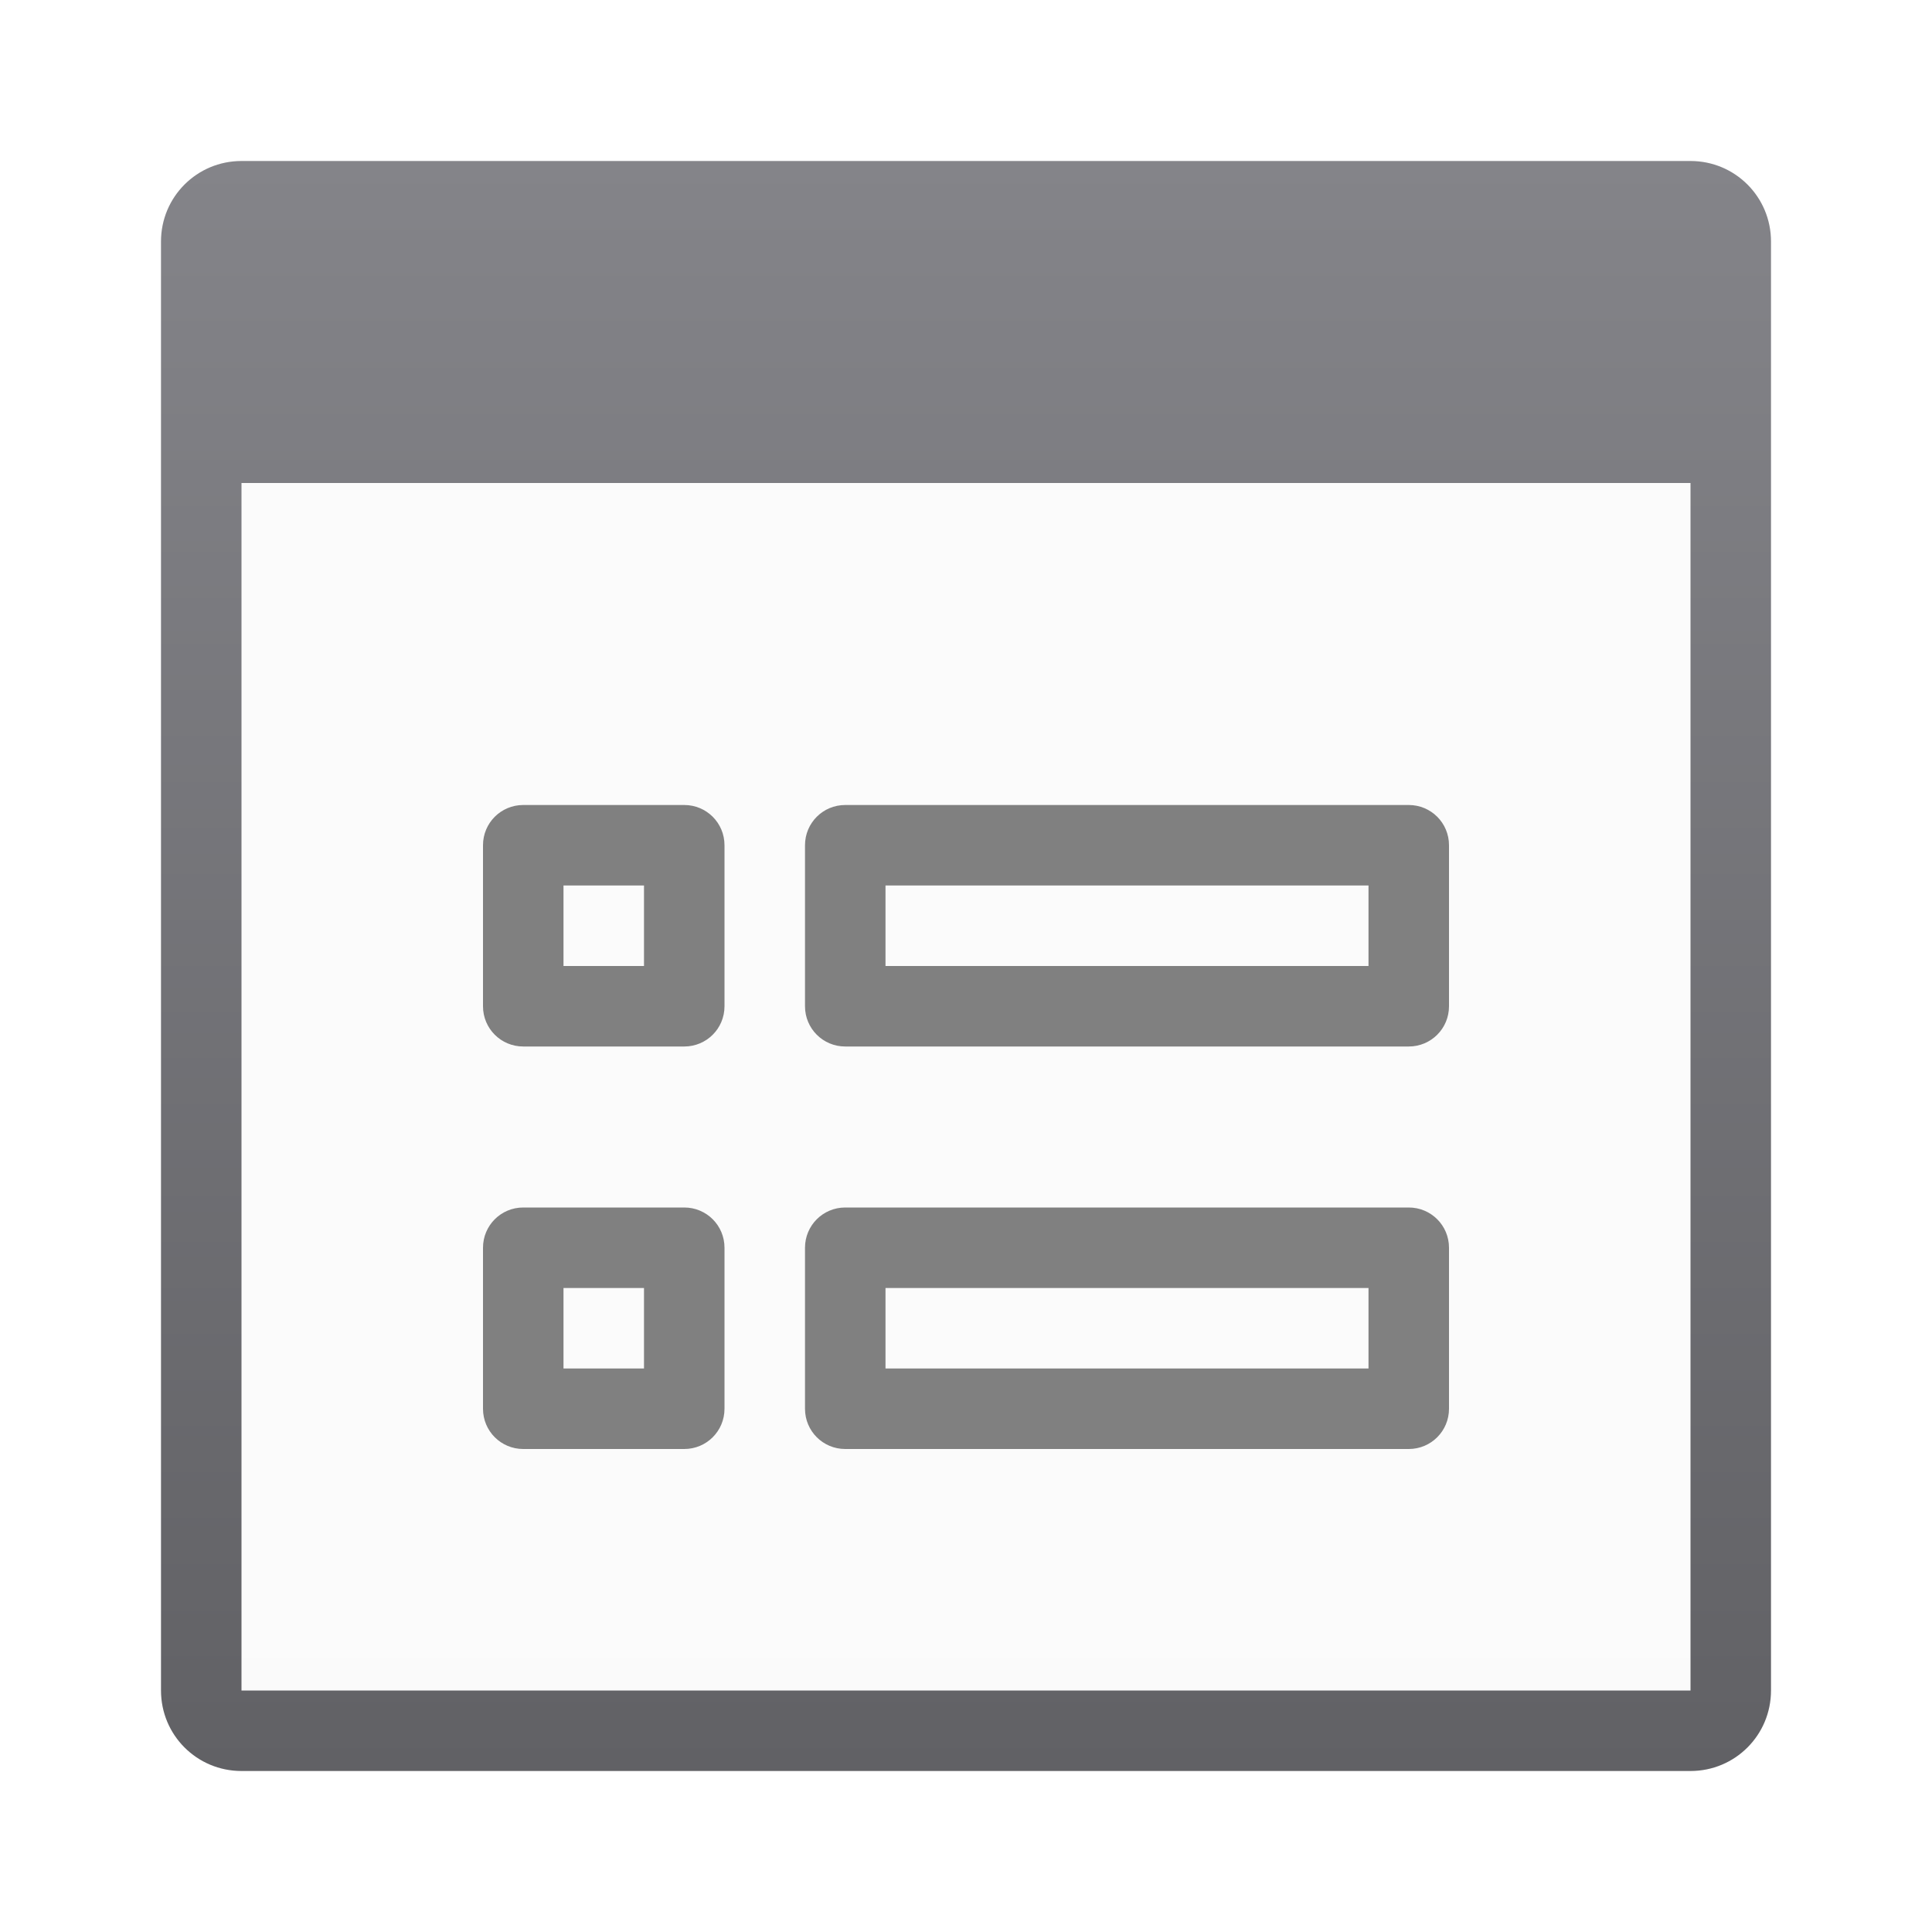
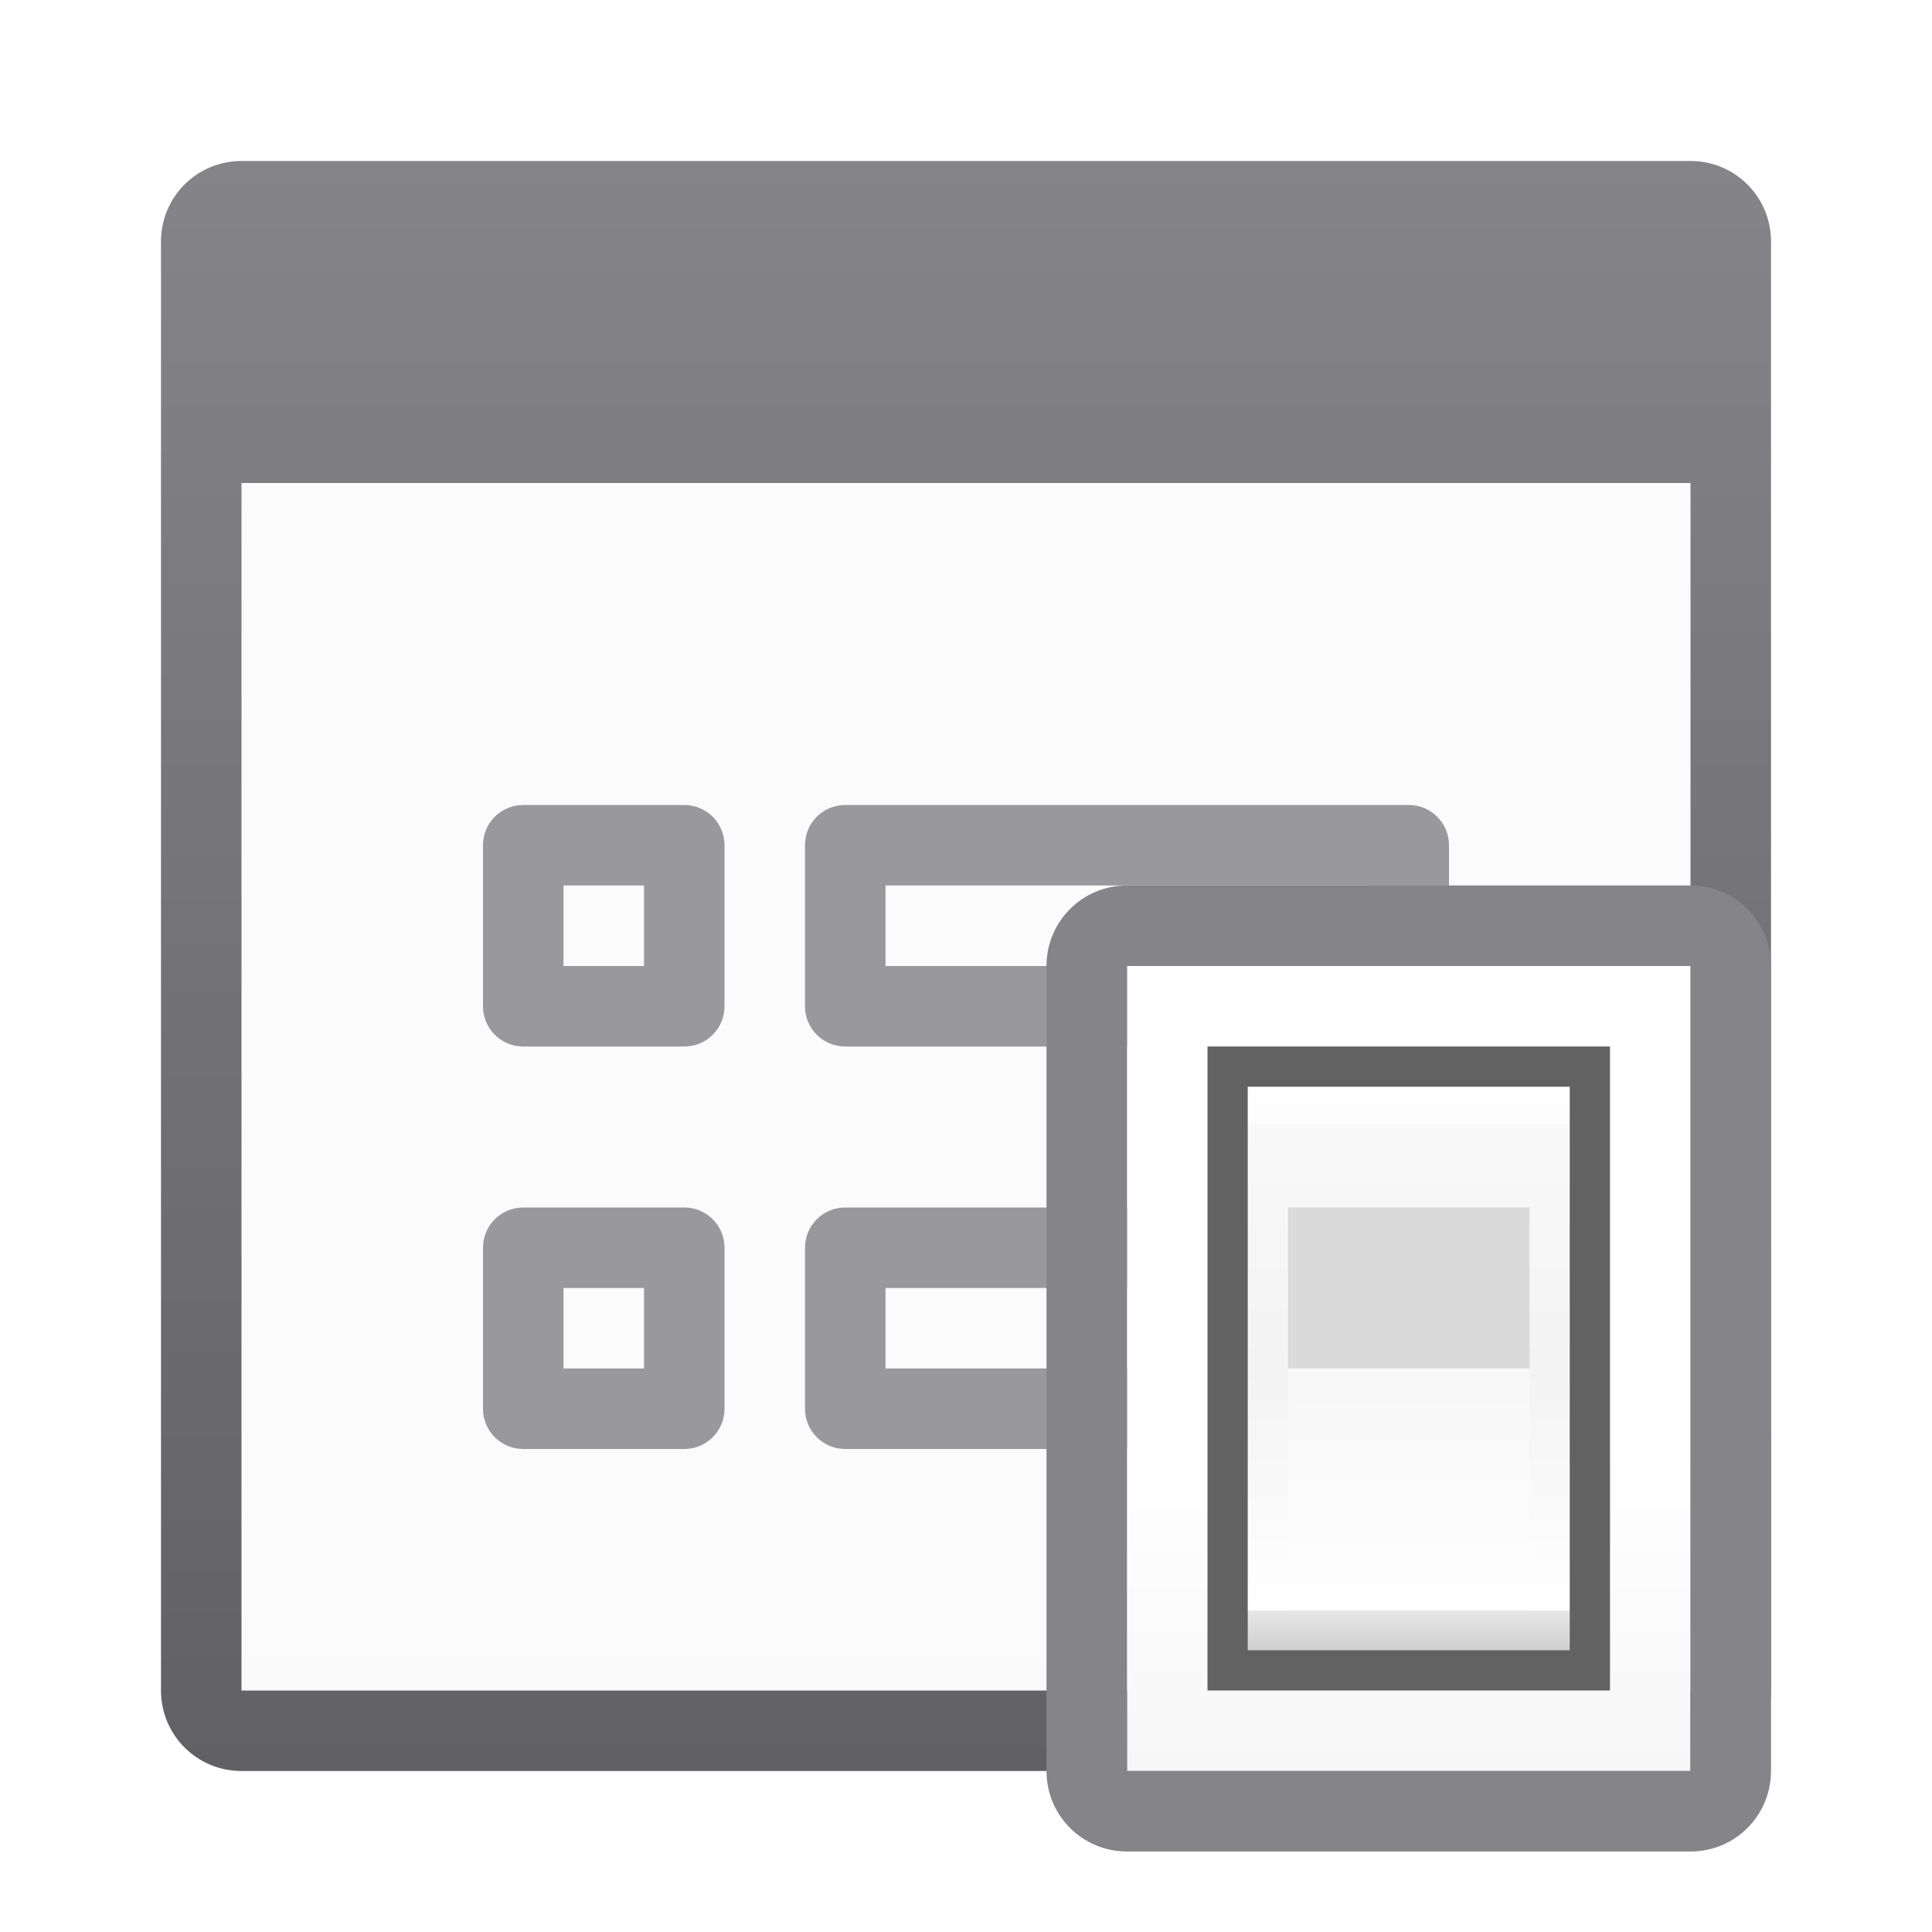
<svg xmlns="http://www.w3.org/2000/svg" viewBox="0 0 24 24">
-   <linearGradient id="a" gradientUnits="userSpaceOnUse" x1="12" x2="12" y1="2" y2="22">
+   <linearGradient id="a" gradientUnits="userSpaceOnUse" x1="13" x2="13" y1="23" y2="5">
+     <stop offset="0" stop-color="#f7f7f7" />
+     <stop offset=".222" stop-color="#fff" />
+     <stop offset=".833" stop-color="#fff" />
+     <stop offset="1" stop-color="#f7f7f7" />
+   </linearGradient>
+   <linearGradient id="b" gradientUnits="userSpaceOnUse" x1="19.5" x2="19.5" y1="21.5" y2="14.5">
+     <stop offset="0" stop-color="#cfcfcf" />
+     <stop offset=".071" stop-color="#e7e7e7" />
+     <stop offset=".071" stop-color="#fff" />
+     <stop offset=".5" stop-color="#f3f3f3" />
+     <stop offset=".933" stop-color="#f9f9f9" />
+     <stop offset=".933" stop-color="#fcfcfc" />
+     <stop offset="1" stop-color="#fff" />
+   </linearGradient>
+   <linearGradient id="c" gradientUnits="userSpaceOnUse" x1="19.429" x2="19.429" y1="18.25" y2="21.286">
+     <stop offset="0" stop-color="#f8f8f8" />
+     <stop offset="1" stop-color="#fff" />
+   </linearGradient>
+   <linearGradient id="d" gradientUnits="userSpaceOnUse" x1="12" x2="12" y1="2" y2="22">
    <stop offset="0" stop-color="#848489" />
    <stop offset="1" stop-color="#616165" />
  </linearGradient>
-   <linearGradient id="b" gradientUnits="userSpaceOnUse" x1="63" x2="63" y1="35" y2="20">
+   <linearGradient id="e" gradientUnits="userSpaceOnUse" x1="63" x2="63" y1="35" y2="20">
    <stop offset="0" stop-color="#e9e9e9" />
    <stop offset=".286" stop-color="#f2f2f2" />
    <stop offset="1" stop-color="#fbfbfb" />
  </linearGradient>
-   <path d="m3 6h18v15h-18z" fill="url(#b)" />
-   <path d="m3 2c-.554 0-1 .446-1 1v18c0 .554.446 1 1 1h18c.554 0 1-.446 1-1v-18c0-.554-.446-1-1-1zm0 4h18v15h-18z" fill="url(#a)" />
-   <g fill="#808080">
+   <path d="m3 6h18v15h-18z" fill="url(#e)" />
+   <path d="m3 2c-.554 0-1 .446-1 1v18c0 .554.446 1 1 1h18c.554 0 1-.446 1-1v-18c0-.554-.446-1-1-1zm0 4h18v15h-18z" fill="url(#d)" />
+   <g fill="#98989d">
    <path d="m10.5 10c-.277 0-.5.223-.5.5v2c0 .277.223.5.5.5h7c.277 0 .5-.223.5-.5v-2c0-.277-.223-.5-.5-.5zm.5 1h6v1h-6z" />
    <path d="m6.5 10c-.277 0-.5.223-.5.5v2c0 .277.223.5.5.5h2c.277 0 .5-.223.5-.5v-2c0-.277-.223-.5-.5-.5zm.5 1h1v1h-1z" />
    <path d="m10.5 15c-.277 0-.5.223-.5.5v2c0 .277.223.5.5.5h7c.277 0 .5-.223.5-.5v-2c0-.277-.223-.5-.5-.5zm.5 1h6v1h-6z" />
    <path d="m6.5 15c-.277 0-.5.223-.5.5v2c0 .277.223.5.5.5h2c.277 0 .5-.223.5-.5v-2c0-.277-.223-.5-.5-.5zm.5 1h1v1h-1z" />
  </g>
+   <g transform="translate(-2 -1)">
+     <path d="m16 13h7v10h-7z" fill="url(#a)" />
+     <path d="m16 12c-.554 0-1 .446-1 1v10c0 .554.446 1 1 1h7c.554 0 1-.446 1-1v-10c0-.554-.446-1-1-1zm0 1h7v10h-7z" fill="#848489" />
+     <g stroke-width=".607">
+       <path d="m17 14h5v8h-5z" fill="#626262" />
+       <path d="m17.5 14.5h4v7h-4z" fill="url(#b)" />
+       <path d="m18 16h3v2h-3z" fill="#dadada" />
+       <path d="m18 18h3v3h-3z" fill="url(#c)" />
+     </g>
+   </g>
</svg>
